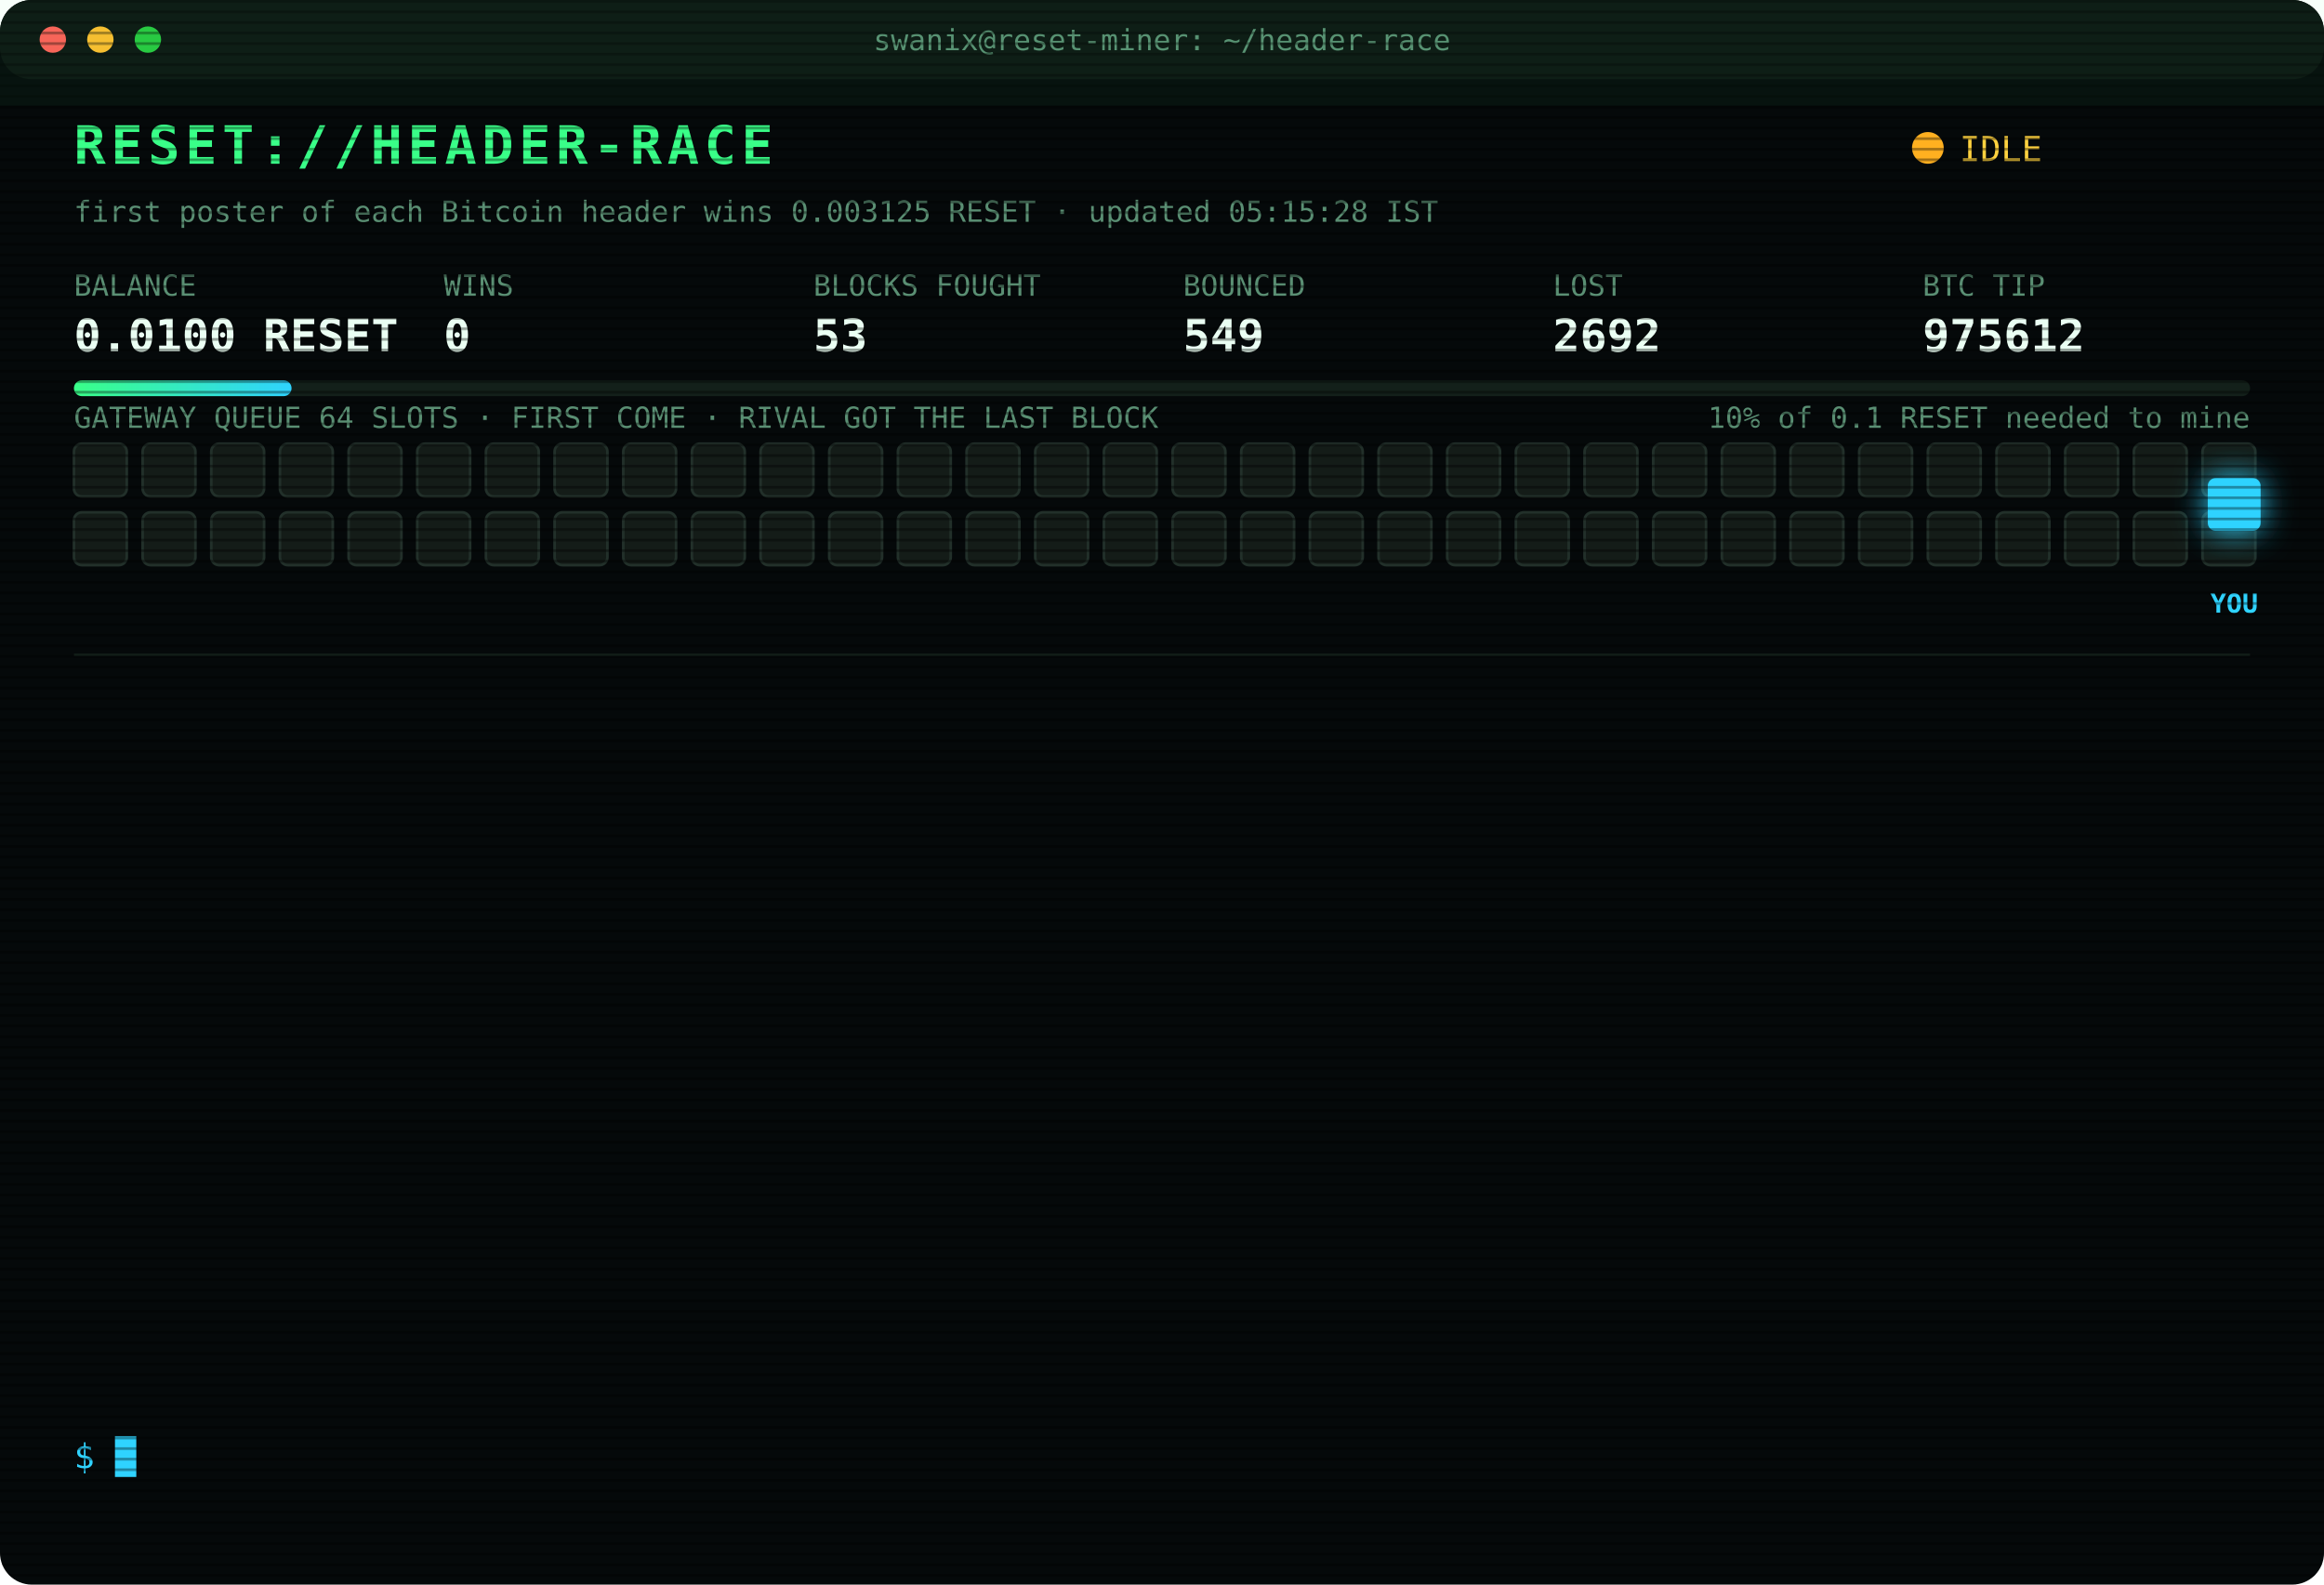
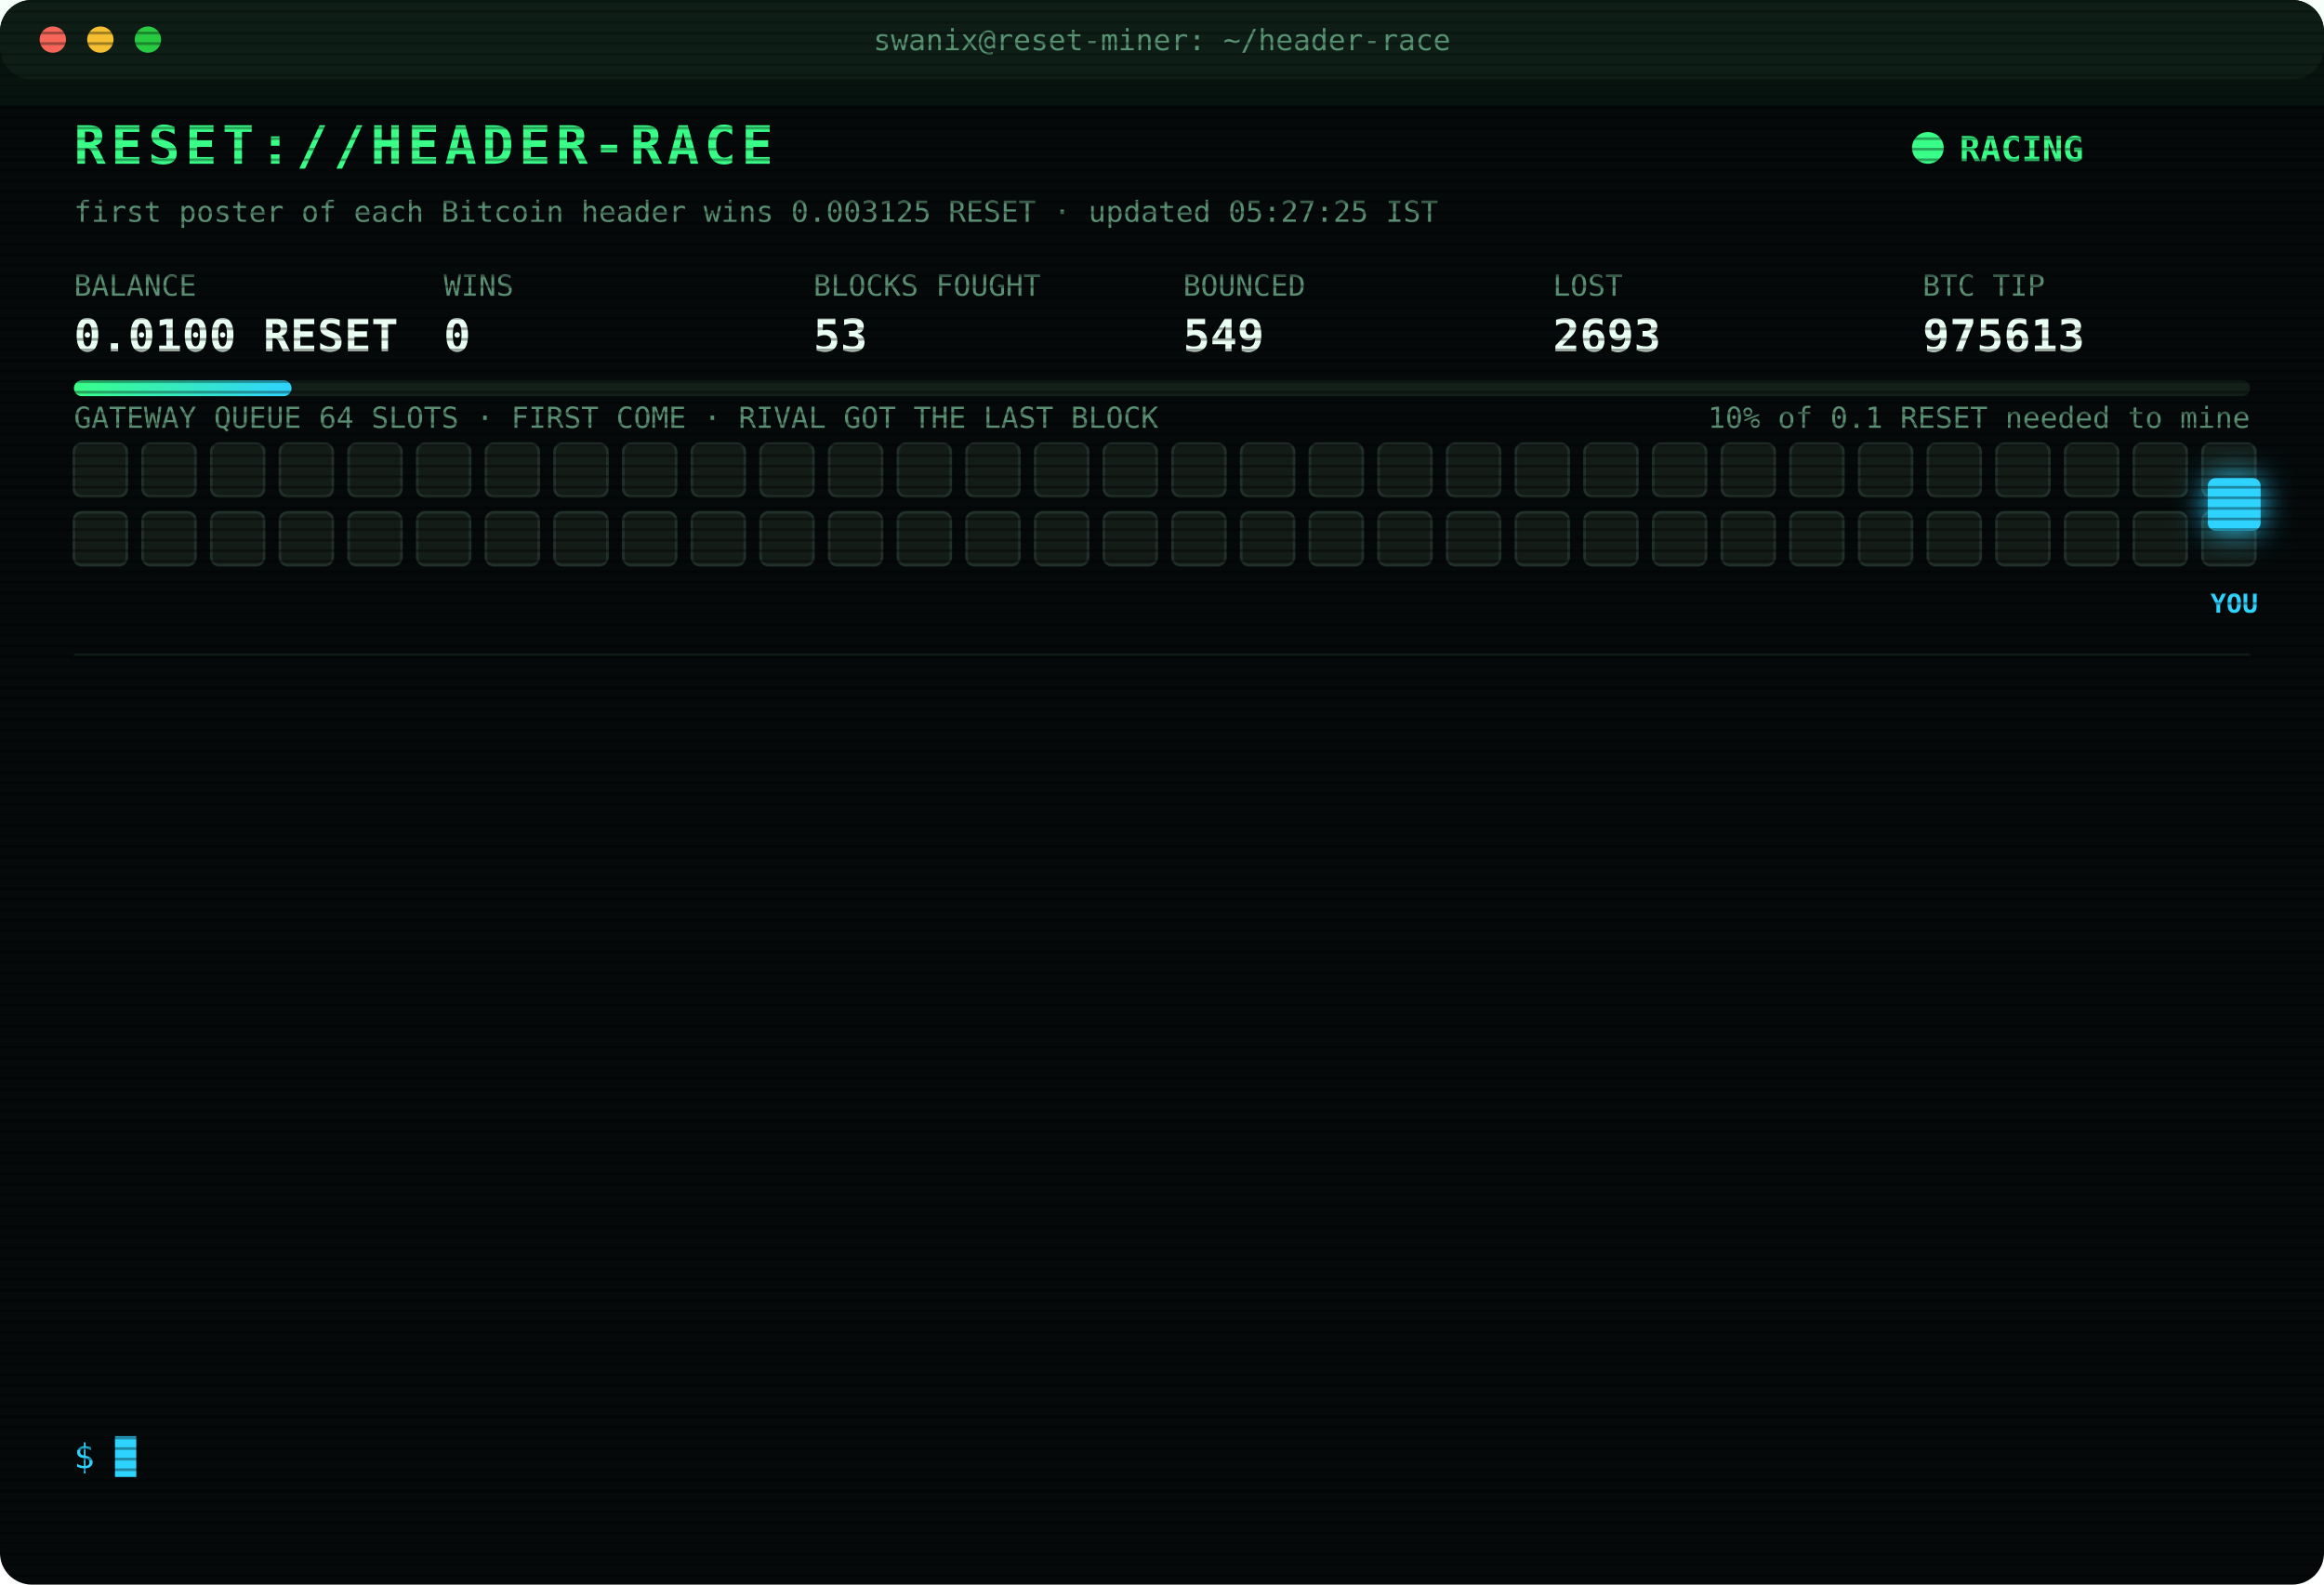
<svg xmlns="http://www.w3.org/2000/svg" width="880" height="600" viewBox="0 0 880 600" font-family="ui-monospace,SFMono-Regular,Menlo,Consolas,monospace">
  <style>
text{font-size:13px;fill:#7CFFB2}
.title{font-size:20px;font-weight:700;fill:#39FF88;letter-spacing:2px;animation:glitch 3s infinite steps(1)}
.sub{fill:#2fd3ff}.k{fill:#5a8f73;font-size:11px}.v{font-size:17px;font-weight:700;fill:#eafff3}
.ts{fill:#3f6b56}.boot{fill:#2fd3ff}.dim{fill:#5a8f73}.bad{fill:#ff4d6d}.warn{fill:#ffd23f}.mag{fill:#ff5cf0}.win{fill:#39FF88;font-weight:700}
.tag{font-size:10px;fill:#2fd3ff;font-weight:700}
.rival{fill:#26332c;stroke:#3c5a49;animation:jam 1.2s infinite alternate}
.idle{fill:#141c18;stroke:#22302a;animation:breathe 4s infinite}
.me{fill:#2fd3ff;filter:drop-shadow(0 0 6px #2fd3ff)}
.hover{animation:nudge 1.1s infinite ease-in-out}.bounce{animation:kick 1.4s infinite}
.ln{opacity:0;animation:in .4s forwards}
.cur{animation:blink 1s infinite steps(1)}
.scan{animation:scan 6s infinite linear}
.led{animation:blink 1.4s infinite}
@keyframes in{from{opacity:0;transform:translateX(-6px)}to{opacity:1;transform:none}}
@keyframes blink{50%{opacity:0}}
@keyframes jam{to{fill:#33463b}}
@keyframes breathe{50%{opacity:.4}}
@keyframes nudge{50%{transform:translateX(-10px)}}
@keyframes kick{0%,100%{transform:none}30%{transform:translateX(-14px)}55%{transform:translateX(10px) translateY(-6px)}}
@keyframes glitch{0%,92%{transform:none}93%{transform:translateX(2px);fill:#ff4d6d}95%{transform:translateX(-2px);fill:#2fd3ff}97%{transform:none}}
@keyframes scan{from{transform:translateY(-40px)}to{transform:translateY(600px)}}
</style>
  <defs>
    <pattern id="sl" width="4" height="4" patternUnits="userSpaceOnUse">
      <rect width="4" height="1" fill="#000" opacity=".35" />
    </pattern>
    <linearGradient id="bar">
      <stop offset="0" stop-color="#39FF88" />
      <stop offset="1" stop-color="#2fd3ff" />
    </linearGradient>
  </defs>
  <rect width="880" height="600" rx="12" fill="#05090a" />
  <rect width="880" height="30" rx="12" fill="#0d1512" />
  <circle cx="20" cy="15" r="5" fill="#ff5f57" />
  <circle cx="38" cy="15" r="5" fill="#febc2e" />
  <circle cx="56" cy="15" r="5" fill="#28c840" />
  <text x="440" y="19" text-anchor="middle" class="k">swanix@reset-miner: ~/header-race</text>
  <text x="28" y="62" class="title">RESET://HEADER-RACE</text>
-   <circle class="led" cx="730" cy="56" r="6" fill="#ffb020" />
-   <text x="742" y="61" class="warn">IDLE</text>
-   <text x="28" y="84" class="k">first poster of each Bitcoin header wins 0.003125 RESET · updated 05:15:28 IST</text>
+   <circle class="led" cx="730" cy="56" r="6" fill="#39FF88" />
+   <text x="742" y="61" class="win">RACING</text>
+   <text x="28" y="84" class="k">first poster of each Bitcoin header wins 0.003125 RESET · updated 05:27:25 IST</text>
  <text x="28" y="112" class="k">BALANCE</text>
  <text x="28" y="133" class="v">0.0100 RESET</text>
  <text x="168" y="112" class="k">WINS</text>
  <text x="168" y="133" class="v">0</text>
  <text x="308" y="112" class="k">BLOCKS FOUGHT</text>
  <text x="308" y="133" class="v">53</text>
  <text x="448" y="112" class="k">BOUNCED</text>
  <text x="448" y="133" class="v">549</text>
  <text x="588" y="112" class="k">LOST</text>
-   <text x="588" y="133" class="v">2692</text>
+   <text x="588" y="133" class="v">2693</text>
  <text x="728" y="112" class="k">BTC TIP</text>
-   <text x="728" y="133" class="v">975612</text>
+   <text x="728" y="133" class="v">975613</text>
  <rect x="28" y="144" width="824" height="6" rx="3" fill="#13201a" />
  <rect x="28" y="144" width="82.4" height="6" rx="3" fill="url(#bar)" />
  <text x="852" y="162" text-anchor="end" class="k">10% of 0.1 RESET needed to mine</text>
  <text x="28" y="162" class="k">GATEWAY QUEUE 64 SLOTS · FIRST COME · RIVAL GOT THE LAST BLOCK</text>
  <rect class="idle" x="28" y="168" width="20" height="20" rx="3" style="animation-delay:0.00s" />
  <rect class="idle" x="54" y="168" width="20" height="20" rx="3" style="animation-delay:0.05s" />
  <rect class="idle" x="80" y="168" width="20" height="20" rx="3" style="animation-delay:0.10s" />
  <rect class="idle" x="106" y="168" width="20" height="20" rx="3" style="animation-delay:0.15s" />
  <rect class="idle" x="132" y="168" width="20" height="20" rx="3" style="animation-delay:0.20s" />
  <rect class="idle" x="158" y="168" width="20" height="20" rx="3" style="animation-delay:0.25s" />
  <rect class="idle" x="184" y="168" width="20" height="20" rx="3" style="animation-delay:0.30s" />
  <rect class="idle" x="210" y="168" width="20" height="20" rx="3" style="animation-delay:0.35s" />
  <rect class="idle" x="236" y="168" width="20" height="20" rx="3" style="animation-delay:0.40s" />
  <rect class="idle" x="262" y="168" width="20" height="20" rx="3" style="animation-delay:0.45s" />
  <rect class="idle" x="288" y="168" width="20" height="20" rx="3" style="animation-delay:0.50s" />
  <rect class="idle" x="314" y="168" width="20" height="20" rx="3" style="animation-delay:0.55s" />
  <rect class="idle" x="340" y="168" width="20" height="20" rx="3" style="animation-delay:0.60s" />
  <rect class="idle" x="366" y="168" width="20" height="20" rx="3" style="animation-delay:0.65s" />
  <rect class="idle" x="392" y="168" width="20" height="20" rx="3" style="animation-delay:0.70s" />
  <rect class="idle" x="418" y="168" width="20" height="20" rx="3" style="animation-delay:0.75s" />
  <rect class="idle" x="444" y="168" width="20" height="20" rx="3" style="animation-delay:0.80s" />
  <rect class="idle" x="470" y="168" width="20" height="20" rx="3" style="animation-delay:0.85s" />
  <rect class="idle" x="496" y="168" width="20" height="20" rx="3" style="animation-delay:0.90s" />
  <rect class="idle" x="522" y="168" width="20" height="20" rx="3" style="animation-delay:0.95s" />
  <rect class="idle" x="548" y="168" width="20" height="20" rx="3" style="animation-delay:1.00s" />
  <rect class="idle" x="574" y="168" width="20" height="20" rx="3" style="animation-delay:1.05s" />
  <rect class="idle" x="600" y="168" width="20" height="20" rx="3" style="animation-delay:1.10s" />
  <rect class="idle" x="626" y="168" width="20" height="20" rx="3" style="animation-delay:1.15s" />
  <rect class="idle" x="652" y="168" width="20" height="20" rx="3" style="animation-delay:1.20s" />
  <rect class="idle" x="678" y="168" width="20" height="20" rx="3" style="animation-delay:1.25s" />
  <rect class="idle" x="704" y="168" width="20" height="20" rx="3" style="animation-delay:1.30s" />
  <rect class="idle" x="730" y="168" width="20" height="20" rx="3" style="animation-delay:1.35s" />
  <rect class="idle" x="756" y="168" width="20" height="20" rx="3" style="animation-delay:1.40s" />
  <rect class="idle" x="782" y="168" width="20" height="20" rx="3" style="animation-delay:1.45s" />
  <rect class="idle" x="808" y="168" width="20" height="20" rx="3" style="animation-delay:1.50s" />
  <rect class="idle" x="834" y="168" width="20" height="20" rx="3" style="animation-delay:1.55s" />
  <rect class="idle" x="28" y="194" width="20" height="20" rx="3" style="animation-delay:1.60s" />
  <rect class="idle" x="54" y="194" width="20" height="20" rx="3" style="animation-delay:1.65s" />
  <rect class="idle" x="80" y="194" width="20" height="20" rx="3" style="animation-delay:1.70s" />
  <rect class="idle" x="106" y="194" width="20" height="20" rx="3" style="animation-delay:1.75s" />
  <rect class="idle" x="132" y="194" width="20" height="20" rx="3" style="animation-delay:1.80s" />
  <rect class="idle" x="158" y="194" width="20" height="20" rx="3" style="animation-delay:1.85s" />
  <rect class="idle" x="184" y="194" width="20" height="20" rx="3" style="animation-delay:1.90s" />
  <rect class="idle" x="210" y="194" width="20" height="20" rx="3" style="animation-delay:1.95s" />
  <rect class="idle" x="236" y="194" width="20" height="20" rx="3" style="animation-delay:2.00s" />
  <rect class="idle" x="262" y="194" width="20" height="20" rx="3" style="animation-delay:2.05s" />
  <rect class="idle" x="288" y="194" width="20" height="20" rx="3" style="animation-delay:2.10s" />
  <rect class="idle" x="314" y="194" width="20" height="20" rx="3" style="animation-delay:2.15s" />
  <rect class="idle" x="340" y="194" width="20" height="20" rx="3" style="animation-delay:2.20s" />
  <rect class="idle" x="366" y="194" width="20" height="20" rx="3" style="animation-delay:2.25s" />
  <rect class="idle" x="392" y="194" width="20" height="20" rx="3" style="animation-delay:2.30s" />
  <rect class="idle" x="418" y="194" width="20" height="20" rx="3" style="animation-delay:2.35s" />
  <rect class="idle" x="444" y="194" width="20" height="20" rx="3" style="animation-delay:2.40s" />
  <rect class="idle" x="470" y="194" width="20" height="20" rx="3" style="animation-delay:2.45s" />
  <rect class="idle" x="496" y="194" width="20" height="20" rx="3" style="animation-delay:2.50s" />
  <rect class="idle" x="522" y="194" width="20" height="20" rx="3" style="animation-delay:2.55s" />
  <rect class="idle" x="548" y="194" width="20" height="20" rx="3" style="animation-delay:2.60s" />
  <rect class="idle" x="574" y="194" width="20" height="20" rx="3" style="animation-delay:2.65s" />
  <rect class="idle" x="600" y="194" width="20" height="20" rx="3" style="animation-delay:2.70s" />
  <rect class="idle" x="626" y="194" width="20" height="20" rx="3" style="animation-delay:2.75s" />
  <rect class="idle" x="652" y="194" width="20" height="20" rx="3" style="animation-delay:2.80s" />
  <rect class="idle" x="678" y="194" width="20" height="20" rx="3" style="animation-delay:2.85s" />
  <rect class="idle" x="704" y="194" width="20" height="20" rx="3" style="animation-delay:2.90s" />
  <rect class="idle" x="730" y="194" width="20" height="20" rx="3" style="animation-delay:2.95s" />
  <rect class="idle" x="756" y="194" width="20" height="20" rx="3" style="animation-delay:3.00s" />
  <rect class="idle" x="782" y="194" width="20" height="20" rx="3" style="animation-delay:3.05s" />
  <rect class="idle" x="808" y="194" width="20" height="20" rx="3" style="animation-delay:3.10s" />
  <rect class="idle" x="834" y="194" width="20" height="20" rx="3" style="animation-delay:3.15s" />
  <g class="hover">
    <rect class="me" x="836" y="181" width="20" height="20" rx="3" />
    <text class="tag" x="846" y="232" text-anchor="middle">YOU</text>
  </g>
  <line x1="28" x2="852" y1="248" y2="248" stroke="#13201a" />
  <g class="ln" style="animation-delay:0.40s">
-     <text x="28" y="270" class="ts">03:03:41</text>
-     <text x="104" y="270" class="bad">[LOST] #975599 taken by a rival miner</text>
+     <text x="28" y="270" class="ts">03:04:28</text>
+     <text x="104" y="270" class="bad">[LOST] #975600 taken by a rival miner</text>
  </g>
  <g class="ln" style="animation-delay:0.65s">
-     <text x="28" y="292" class="ts">03:04:28</text>
-     <text x="104" y="292" class="bad">[LOST] #975600 taken by a rival miner</text>
+     <text x="28" y="292" class="ts">03:14:33</text>
+     <text x="104" y="292" class="bad">[LOST] #975601 taken by a rival miner</text>
  </g>
  <g class="ln" style="animation-delay:0.90s">
-     <text x="28" y="314" class="ts">03:14:33</text>
-     <text x="104" y="314" class="bad">[LOST] #975601 taken by a rival miner</text>
+     <text x="28" y="314" class="ts">03:20:03</text>
+     <text x="104" y="314" class="bad">[LOST] #975602 taken by a rival miner</text>
  </g>
  <g class="ln" style="animation-delay:1.15s">
-     <text x="28" y="336" class="ts">03:20:03</text>
-     <text x="104" y="336" class="bad">[LOST] #975602 taken by a rival miner</text>
+     <text x="28" y="336" class="ts">03:23:57</text>
+     <text x="104" y="336" class="bad">[LOST] #975603 taken by a rival miner</text>
  </g>
  <g class="ln" style="animation-delay:1.40s">
-     <text x="28" y="358" class="ts">03:23:57</text>
-     <text x="104" y="358" class="bad">[LOST] #975603 taken by a rival miner</text>
+     <text x="28" y="358" class="ts">03:39:08</text>
+     <text x="104" y="358" class="bad">[LOST] #975604 taken by a rival miner</text>
  </g>
  <g class="ln" style="animation-delay:1.65s">
-     <text x="28" y="380" class="ts">03:39:08</text>
-     <text x="104" y="380" class="bad">[LOST] #975604 taken by a rival miner</text>
+     <text x="28" y="380" class="ts">03:41:21</text>
+     <text x="104" y="380" class="bad">[LOST] #975605 taken by a rival miner</text>
  </g>
  <g class="ln" style="animation-delay:1.90s">
-     <text x="28" y="402" class="ts">03:41:21</text>
-     <text x="104" y="402" class="bad">[LOST] #975605 taken by a rival miner</text>
+     <text x="28" y="402" class="ts">03:42:25</text>
+     <text x="104" y="402" class="bad">[LOST] #975606 taken by a rival miner</text>
  </g>
  <g class="ln" style="animation-delay:2.15s">
-     <text x="28" y="424" class="ts">03:42:25</text>
-     <text x="104" y="424" class="bad">[LOST] #975606 taken by a rival miner</text>
+     <text x="28" y="424" class="ts">04:12:23</text>
+     <text x="104" y="424" class="bad">[LOST] #975607 taken by a rival miner</text>
  </g>
  <g class="ln" style="animation-delay:2.40s">
-     <text x="28" y="446" class="ts">04:12:23</text>
-     <text x="104" y="446" class="bad">[LOST] #975607 taken by a rival miner</text>
+     <text x="28" y="446" class="ts">04:17:00</text>
+     <text x="104" y="446" class="bad">[LOST] #975608 taken by a rival miner</text>
  </g>
  <g class="ln" style="animation-delay:2.65s">
-     <text x="28" y="468" class="ts">04:17:00</text>
-     <text x="104" y="468" class="bad">[LOST] #975608 taken by a rival miner</text>
+     <text x="28" y="468" class="ts">04:24:58</text>
+     <text x="104" y="468" class="bad">[LOST] #975609 taken by a rival miner</text>
  </g>
  <g class="ln" style="animation-delay:2.90s">
-     <text x="28" y="490" class="ts">04:24:58</text>
-     <text x="104" y="490" class="bad">[LOST] #975609 taken by a rival miner</text>
+     <text x="28" y="490" class="ts">04:35:42</text>
+     <text x="104" y="490" class="bad">[LOST] #975610 taken by a rival miner</text>
  </g>
  <g class="ln" style="animation-delay:3.15s">
-     <text x="28" y="512" class="ts">04:35:42</text>
-     <text x="104" y="512" class="bad">[LOST] #975610 taken by a rival miner</text>
+     <text x="28" y="512" class="ts">04:46:44</text>
+     <text x="104" y="512" class="bad">[LOST] #975612 taken by a rival miner</text>
  </g>
  <g class="ln" style="animation-delay:3.40s">
-     <text x="28" y="534" class="ts">04:46:44</text>
-     <text x="104" y="534" class="bad">[LOST] #975612 taken by a rival miner</text>
+     <text x="28" y="534" class="ts">05:27:25</text>
+     <text x="104" y="534" class="bad">[LOST] #975613 taken by a rival miner</text>
  </g>
  <text x="28" y="556" class="sub">$ <tspan class="cur">█</tspan>
  </text>
  <rect width="880" height="600" rx="12" fill="url(#sl)" pointer-events="none" />
  <rect class="scan" width="880" height="40" fill="#39FF88" opacity=".04" />
</svg>
